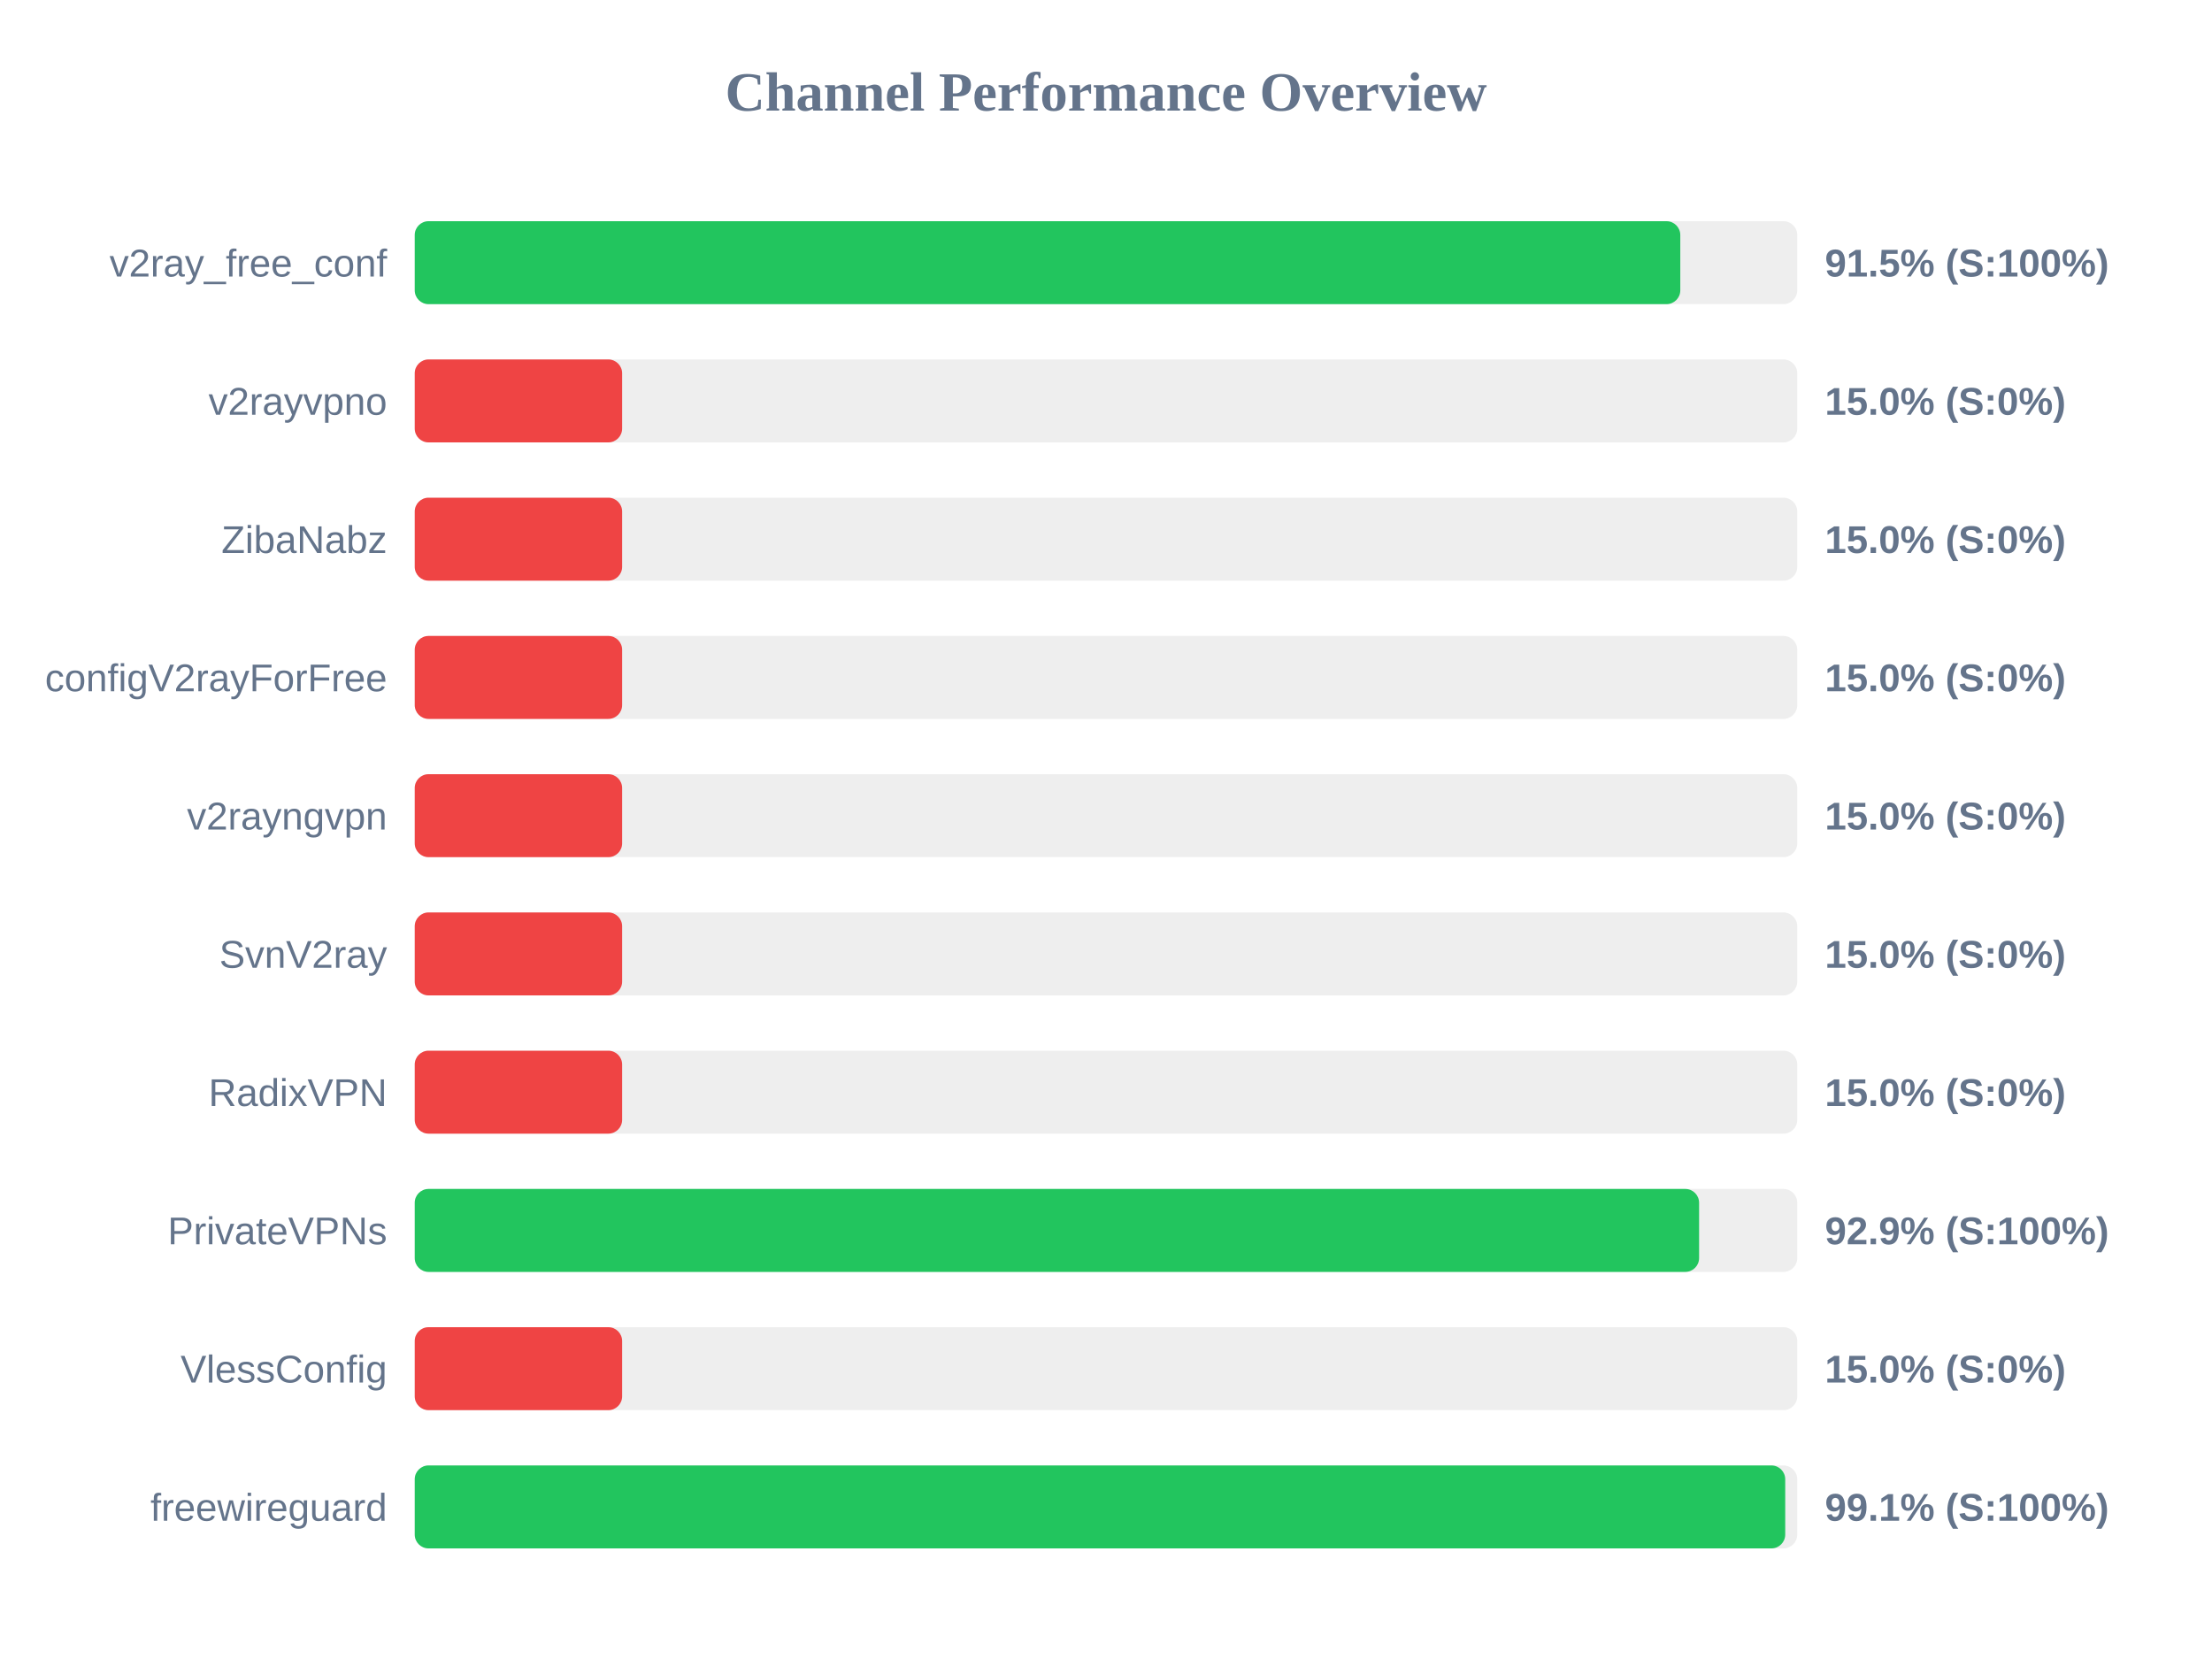
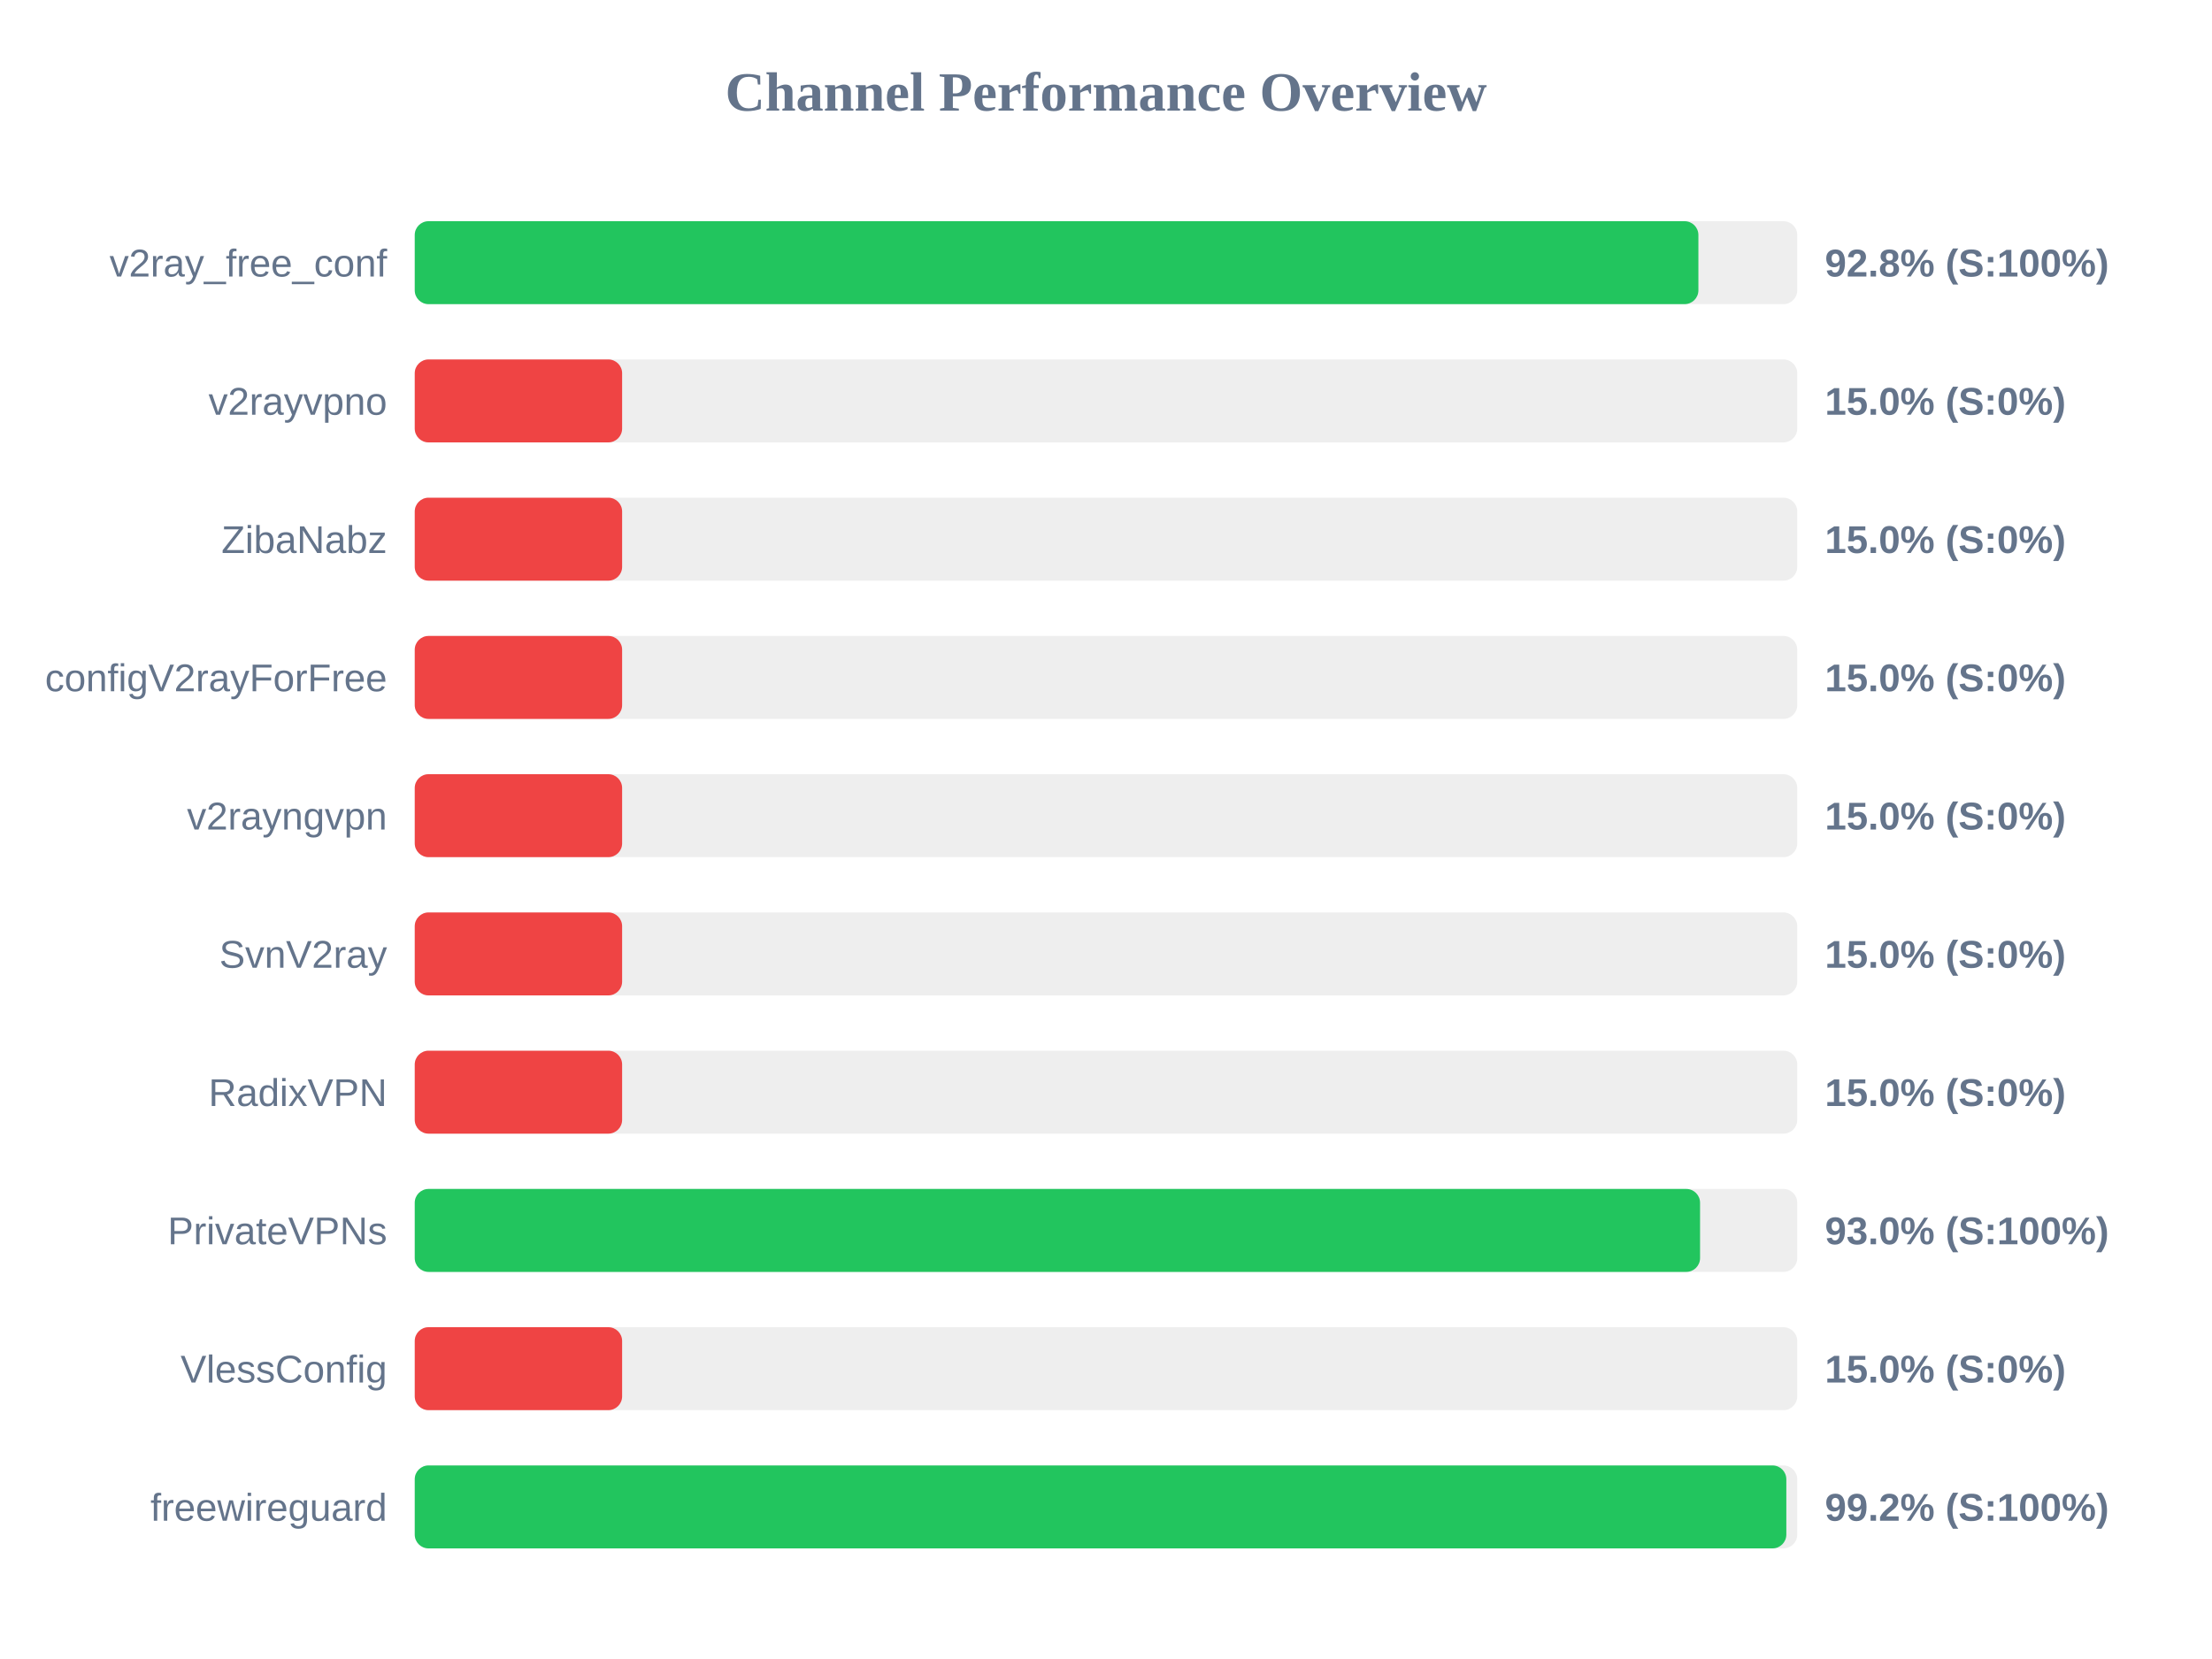
<svg xmlns="http://www.w3.org/2000/svg" width="800" height="600" version="1.1">
  <style>
        .row { font: 14px Arial; fill: #64748b; }
        .score { font: bold 14px Arial; fill: #64748b; }
    </style>
  <text x="400" y="40" text-anchor="middle" font-size="20px" font-weight="bold" fill="#64748b">Channel Performance Overview</text>
  <rect x="150" y="80" width="500" height="30" fill="#eee" rx="5" />
-   <rect x="150" y="80" width="457.7" height="30" fill="#22c55e" rx="5" />
+   <rect x="150" y="80" width="464.25" height="30" fill="#22c55e" rx="5" />
  <text x="140" y="100" text-anchor="end" class="row">v2ray_free_conf</text>
-   <text x="660" y="100" text-anchor="start" class="score">91.5% (S:100%)</text>
+   <text x="660" y="100" text-anchor="start" class="score">92.8% (S:100%)</text>
  <rect x="150" y="130" width="500" height="30" fill="#eee" rx="5" />
  <rect x="150" y="130" width="75.0" height="30" fill="#ef4444" rx="5" />
  <text x="140" y="150" text-anchor="end" class="row">v2rayvpno</text>
  <text x="660" y="150" text-anchor="start" class="score">15.0% (S:0%)</text>
  <rect x="150" y="180" width="500" height="30" fill="#eee" rx="5" />
  <rect x="150" y="180" width="75.0" height="30" fill="#ef4444" rx="5" />
  <text x="140" y="200" text-anchor="end" class="row">ZibaNabz</text>
  <text x="660" y="200" text-anchor="start" class="score">15.0% (S:0%)</text>
  <rect x="150" y="230" width="500" height="30" fill="#eee" rx="5" />
  <rect x="150" y="230" width="75.0" height="30" fill="#ef4444" rx="5" />
  <text x="140" y="250" text-anchor="end" class="row">configV2rayForFree</text>
  <text x="660" y="250" text-anchor="start" class="score">15.0% (S:0%)</text>
  <rect x="150" y="280" width="500" height="30" fill="#eee" rx="5" />
  <rect x="150" y="280" width="75.0" height="30" fill="#ef4444" rx="5" />
  <text x="140" y="300" text-anchor="end" class="row">v2rayngvpn</text>
  <text x="660" y="300" text-anchor="start" class="score">15.0% (S:0%)</text>
  <rect x="150" y="330" width="500" height="30" fill="#eee" rx="5" />
  <rect x="150" y="330" width="75.0" height="30" fill="#ef4444" rx="5" />
  <text x="140" y="350" text-anchor="end" class="row">SvnV2ray</text>
  <text x="660" y="350" text-anchor="start" class="score">15.0% (S:0%)</text>
  <rect x="150" y="380" width="500" height="30" fill="#eee" rx="5" />
  <rect x="150" y="380" width="75.0" height="30" fill="#ef4444" rx="5" />
  <text x="140" y="400" text-anchor="end" class="row">RadixVPN</text>
  <text x="660" y="400" text-anchor="start" class="score">15.0% (S:0%)</text>
  <rect x="150" y="430" width="500" height="30" fill="#eee" rx="5" />
-   <rect x="150" y="430" width="464.5" height="30" fill="#22c55e" rx="5" />
+   <rect x="150" y="430" width="464.85" height="30" fill="#22c55e" rx="5" />
  <text x="140" y="450" text-anchor="end" class="row">PrivateVPNs</text>
-   <text x="660" y="450" text-anchor="start" class="score">92.9% (S:100%)</text>
+   <text x="660" y="450" text-anchor="start" class="score">93.0% (S:100%)</text>
  <rect x="150" y="480" width="500" height="30" fill="#eee" rx="5" />
  <rect x="150" y="480" width="75.0" height="30" fill="#ef4444" rx="5" />
  <text x="140" y="500" text-anchor="end" class="row">VlessConfig</text>
  <text x="660" y="500" text-anchor="start" class="score">15.0% (S:0%)</text>
  <rect x="150" y="530" width="500" height="30" fill="#eee" rx="5" />
-   <rect x="150" y="530" width="495.65" height="30" fill="#22c55e" rx="5" />
+   <rect x="150" y="530" width="496.05" height="30" fill="#22c55e" rx="5" />
  <text x="140" y="550" text-anchor="end" class="row">freewireguard</text>
-   <text x="660" y="550" text-anchor="start" class="score">99.1% (S:100%)</text>
+   <text x="660" y="550" text-anchor="start" class="score">99.2% (S:100%)</text>
</svg>
